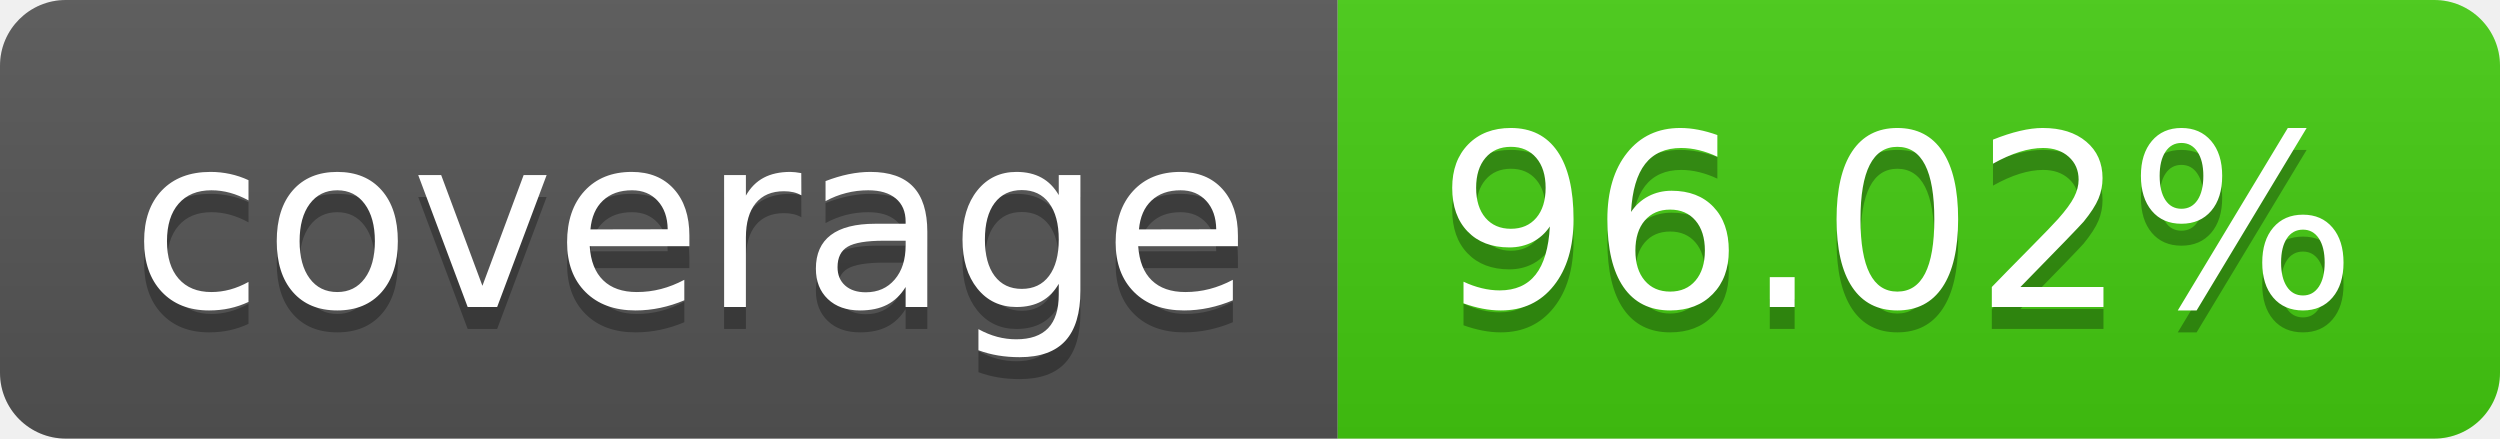
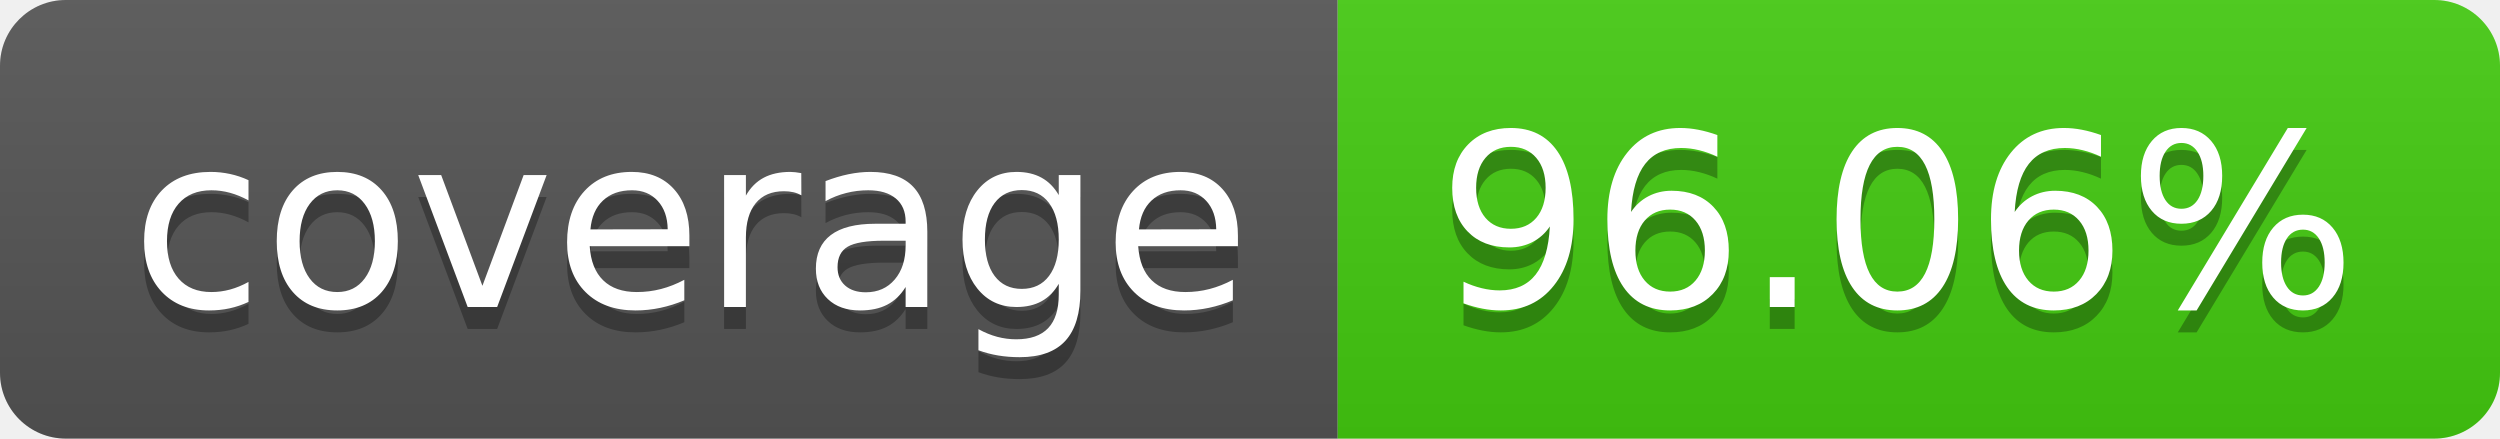
- <svg xmlns="http://www.w3.org/2000/svg" width="114" height="20" role="img" aria-label="coverage: 96.02%">
+ <svg xmlns="http://www.w3.org/2000/svg" width="114" height="20" role="img" aria-label="coverage: 96.06%">
  <linearGradient id="s" x2="0" y2="100%">
    <stop offset="0" stop-color="#bbb" stop-opacity=".1" />
    <stop offset="1" stop-opacity=".1" />
  </linearGradient>
  <clipPath id="r">
    <rect width="114" height="20" rx="3" fill="#fff" />
  </clipPath>
  <g clip-path="url(#r)">
    <rect width="61" height="20" fill="#555" />
    <rect x="61" width="53" height="20" fill="#4c1" />
    <rect width="114" height="20" fill="url(#s)" />
  </g>
  <g fill="#fff" text-anchor="middle" font-family="Verdana,Geneva,DejaVu Sans,sans-serif" text-rendering="geometricPrecision" font-size="110">
    <text aria-hidden="true" x="315" y="150" fill="#010101" fill-opacity=".3" transform="scale(.1)" textLength="510">coverage</text>
    <text x="315" y="140" transform="scale(.1)" fill="#fff" textLength="510">coverage</text>
-     <text aria-hidden="true" x="865" y="150" fill="#010101" fill-opacity=".3" transform="scale(.1)" textLength="430">96.02%</text>
-     <text x="865" y="140" transform="scale(.1)" fill="#fff" textLength="430">96.02%</text>
+     <text aria-hidden="true" x="865" y="150" fill="#010101" fill-opacity=".3" transform="scale(.1)" textLength="430">96.06%</text>
+     <text x="865" y="140" transform="scale(.1)" fill="#fff" textLength="430">96.06%</text>
  </g>
</svg>
